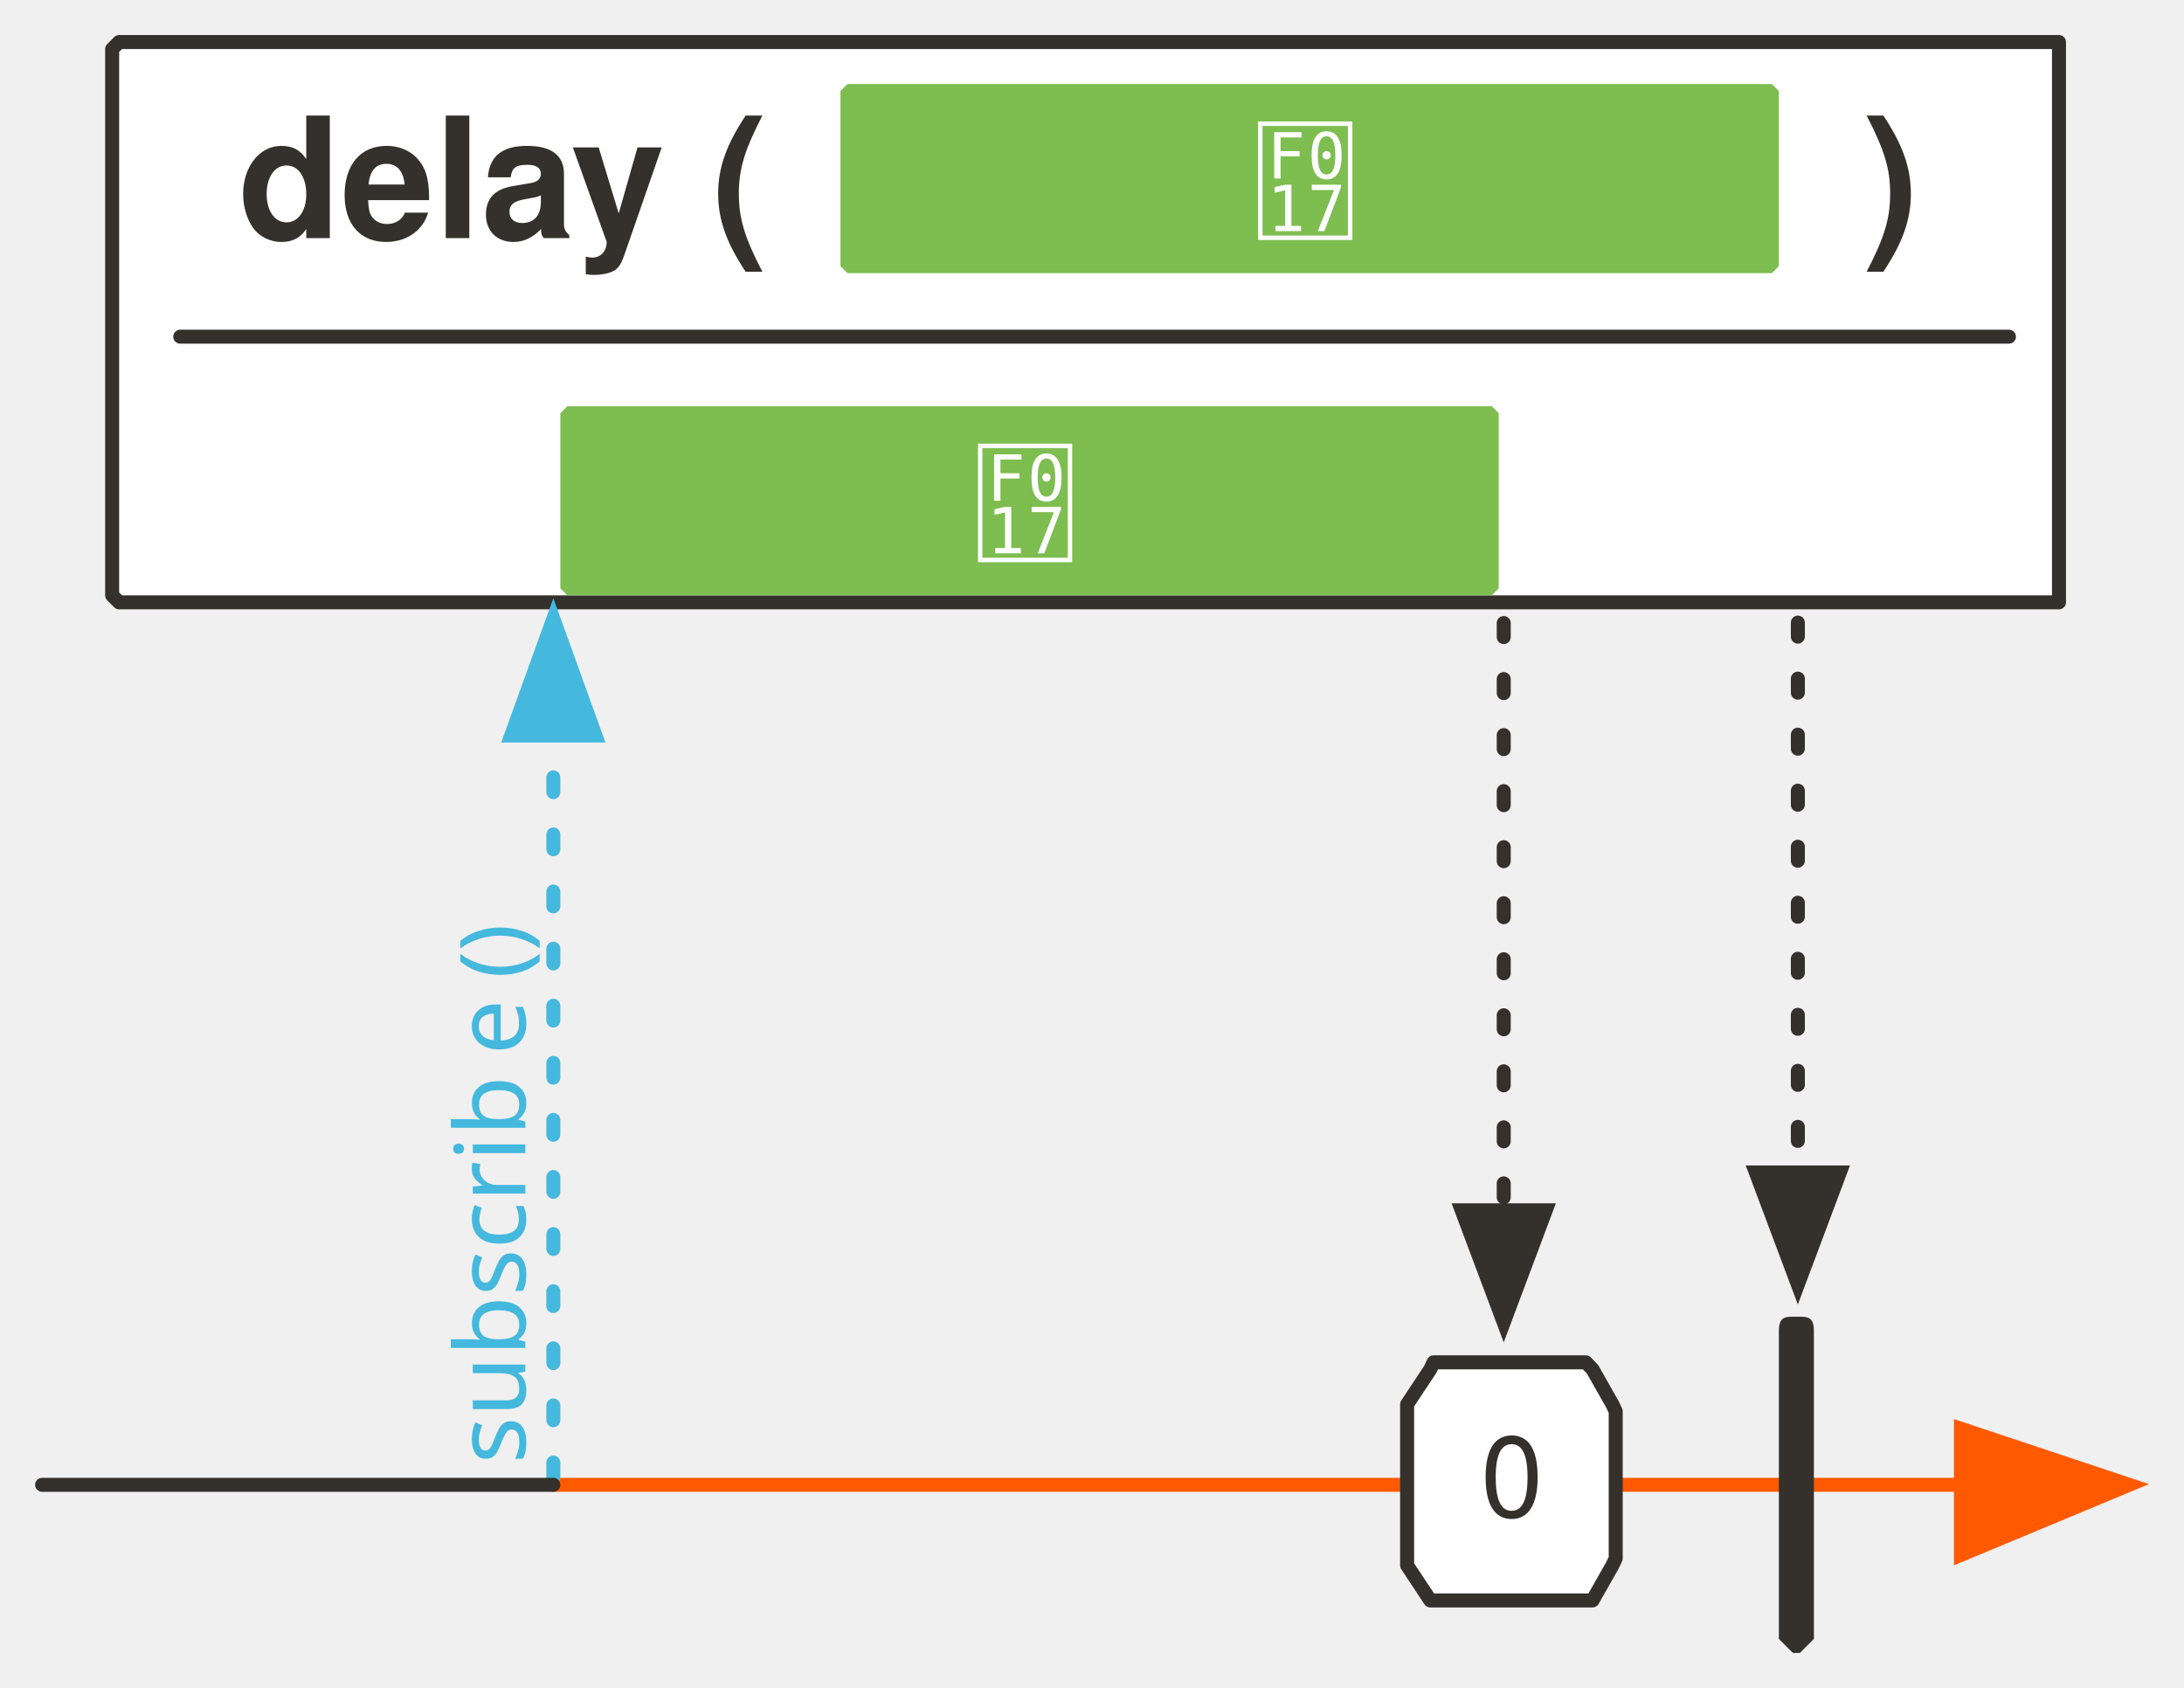
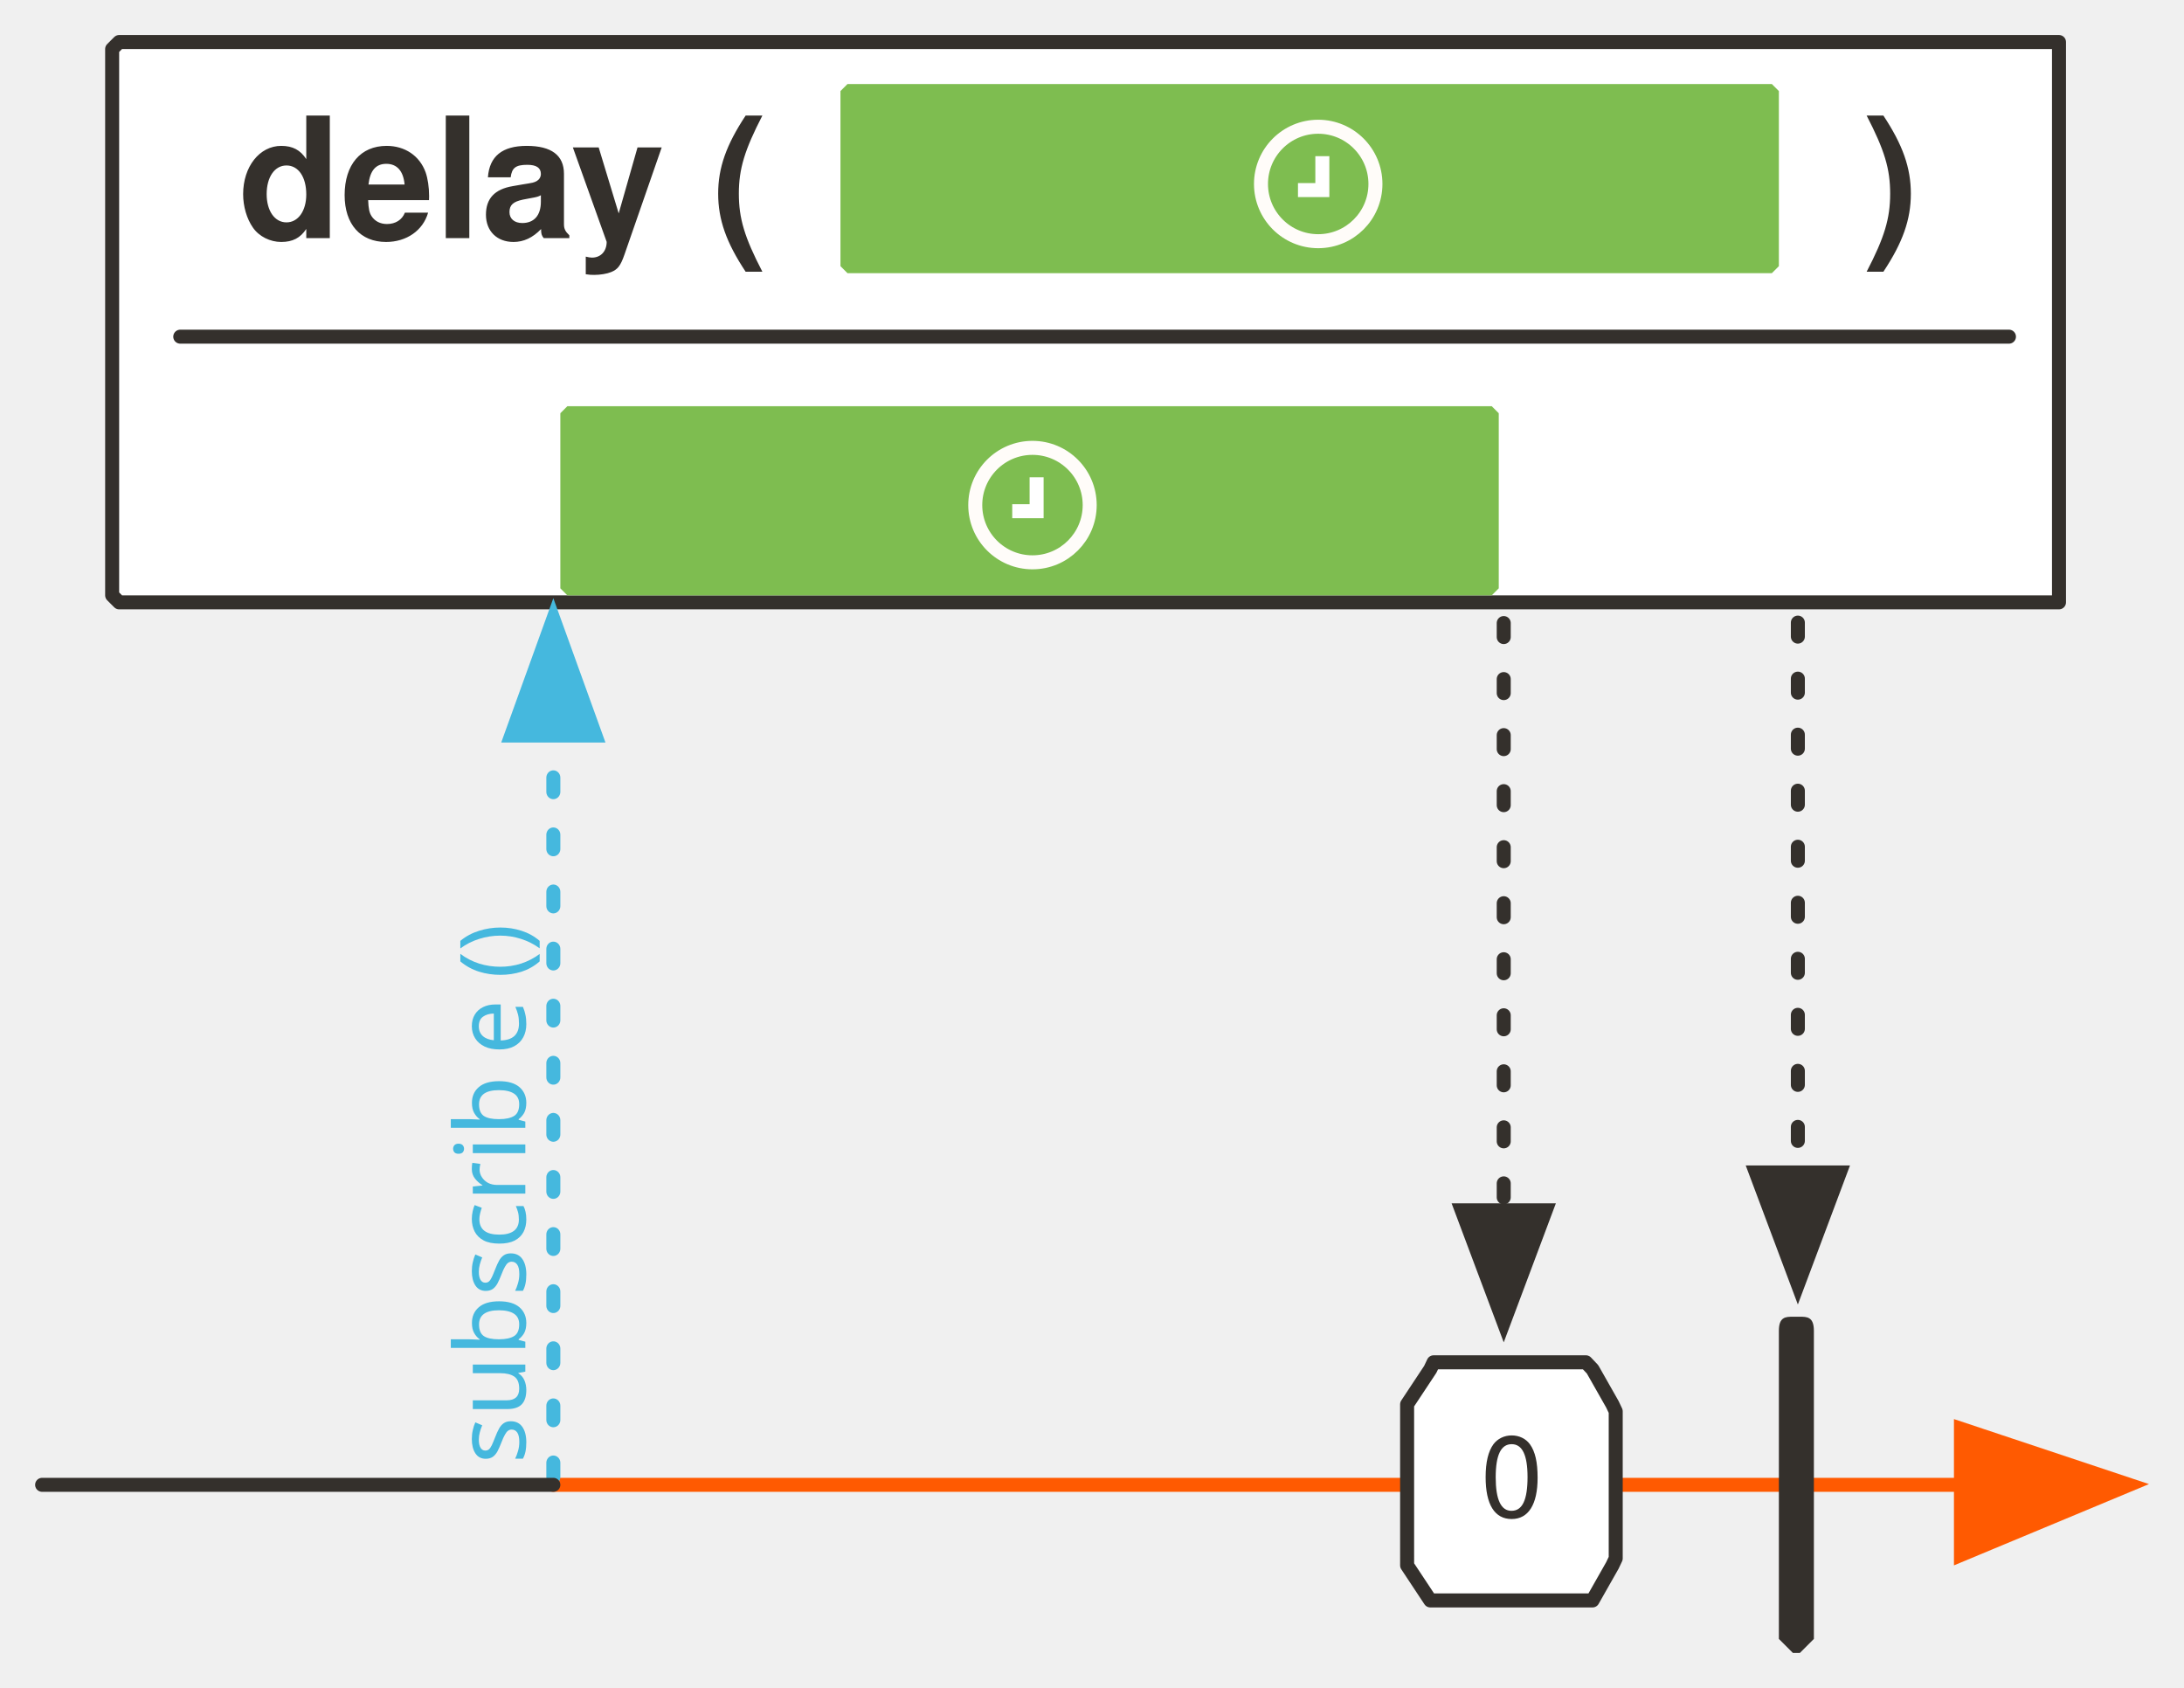
<svg xmlns="http://www.w3.org/2000/svg" version="1.1" viewBox="21 124 311.864 241" width="311.864" height="241" id="svg119">
  <defs id="defs27">
    <marker orient="auto" refY="0" refX="0" id="TriangleOutL" overflow="visible" style="overflow:visible">
      <path id="path1062" d="M 5,0 -2,4 V -4 Z" style="fill:#000000;fill-opacity:1;fill-rule:evenodd;stroke:#000000;stroke-width:1;stroke-opacity:1" />
    </marker>
    <marker orient="auto" refY="0" refX="0" id="Arrow1Lend" overflow="visible" style="overflow:visible">
      <path id="path923" d="M -10,0 -14,4 0,0 -14,-4 Z" style="fill:#000000;fill-opacity:1;fill-rule:evenodd;stroke:#000000;stroke-width:1;stroke-opacity:1" />
    </marker>
    <font-face font-family="'Tahoma','Nimbus Sans L'" font-size="24" panose-1="2 11 9 2 3 0 4 2 2 3" units-per-em="1000" underline-position="-75" underline-thickness="50" slope="0" x-height="501" cap-height="682" ascent="923" descent="-235" font-weight="700" id="font-face2" stemv="0" stemh="0" accent-height="0" ideographic="0" alphabetic="0" mathematical="0" hanging="0" v-ideographic="0" v-alphabetic="0" v-mathematical="0" v-hanging="0" strikethrough-position="0" strikethrough-thickness="0" overline-position="0" overline-thickness="0">
      <font-face-src>
        <font-face-name name="Tahoma-Bold" />
      </font-face-src>
    </font-face>
    <marker orient="auto" overflow="visible" markerUnits="strokeWidth" id="FilledArrow_Marker" stroke-miterlimit="10" viewBox="-1 -6 14 12" markerWidth="14" markerHeight="12" style="color:#ff5a01;overflow:visible;stroke-linejoin:miter;stroke-miterlimit:10">
      <g id="g6">
        <path d="M 12,0 0,-4 v 9 z" id="path4" style="fill:currentColor;stroke:currentColor;stroke-width:1" />
      </g>
    </marker>
    <font-face font-family="'Tahoma','Nimbus Sans L'" font-size="16" panose-1="2 0 8 3 0 0 0 9 0 4" units-per-em="1000" underline-position="-100" underline-thickness="50" slope="0" x-height="517" cap-height="714" ascent="975" descent="-217" font-weight="700" id="font-face9" stemv="0" stemh="0" accent-height="0" ideographic="0" alphabetic="0" mathematical="0" hanging="0" v-ideographic="0" v-alphabetic="0" v-mathematical="0" v-hanging="0" strikethrough-position="0" strikethrough-thickness="0" overline-position="0" overline-thickness="0">
      <font-face-src>
        <font-face-name name="Tahoma-Bold" />
      </font-face-src>
    </font-face>
    <marker orient="auto" overflow="visible" markerUnits="strokeWidth" id="FilledArrow_Marker_2" stroke-miterlimit="10" viewBox="-1 -5 11 10" markerWidth="11" markerHeight="10" style="color:#ff5a01;overflow:visible;stroke-linejoin:miter;stroke-miterlimit:10">
      <g id="g13">
        <path d="M 8,0 0,-3 v 6 z" id="path11" style="fill:currentColor;stroke:currentColor;stroke-width:1" />
      </g>
    </marker>
    <font-face font-family="FontAwesome" font-size="20" units-per-em="1000" underline-position="-71" underline-thickness="71" slope="0" x-height="571" cap-height="762" ascent="857" descent="-143" font-weight="400" id="font-face16" stemv="0" stemh="0" accent-height="0" ideographic="0" alphabetic="0" mathematical="0" hanging="0" v-ideographic="0" v-alphabetic="0" v-mathematical="0" v-hanging="0" strikethrough-position="0" strikethrough-thickness="0" overline-position="0" overline-thickness="0">
      <font-face-src>
        <font-face-name name="FontAwesome" />
      </font-face-src>
    </font-face>
    <marker orient="auto" overflow="visible" markerUnits="strokeWidth" id="FilledArrow_Marker_3" stroke-miterlimit="10" viewBox="-1 -5 11 10" markerWidth="11" markerHeight="10" style="color:#45b8de;overflow:visible;stroke-linejoin:miter;stroke-miterlimit:10">
      <g id="g20">
        <path d="M 8,0 0,-3 v 6 z" id="path18" style="fill:currentColor;stroke:currentColor;stroke-width:1" />
      </g>
    </marker>
    <font-face font-family="'Tahoma','Nimbus Sans L'" font-size="14" panose-1="2 11 5 2 2 1 4 2 2 3" units-per-em="1000" underline-position="-75" underline-thickness="50" slope="0" x-height="450" cap-height="687" ascent="918" descent="-230" font-weight="400" id="font-face23" stemv="0" stemh="0" accent-height="0" ideographic="0" alphabetic="0" mathematical="0" hanging="0" v-ideographic="0" v-alphabetic="0" v-mathematical="0" v-hanging="0" strikethrough-position="0" strikethrough-thickness="0" overline-position="0" overline-thickness="0">
      <font-face-src>
        <font-face-name name="Tahoma" />
      </font-face-src>
    </font-face>
    <font-face font-family="'Tahoma','Nimbus Sans L'" font-size="13" panose-1="2 11 5 2 2 1 4 2 2 3" units-per-em="1000" underline-position="-75" underline-thickness="50" slope="0" x-height="450" cap-height="687" ascent="918" descent="-230" font-weight="400" id="font-face25" stemv="0" stemh="0" accent-height="0" ideographic="0" alphabetic="0" mathematical="0" hanging="0" v-ideographic="0" v-alphabetic="0" v-mathematical="0" v-hanging="0" strikethrough-position="0" strikethrough-thickness="0" overline-position="0" overline-thickness="0">
      <font-face-src>
        <font-face-name name="Tahoma" />
      </font-face-src>
    </font-face>
    <marker orient="auto" overflow="visible" markerUnits="strokeWidth" id="FilledArrow_Marker-3" stroke-miterlimit="10" viewBox="-1 -6 14 12" markerWidth="14" markerHeight="12" style="color:#34302c;overflow:visible;stroke-linejoin:miter;stroke-miterlimit:10">
      <g id="g4">
        <path d="M 12,0 0,-4 v 9 z" id="path2" style="fill:currentColor;stroke:currentColor;stroke-width:1" />
      </g>
    </marker>
    <marker orient="auto" overflow="visible" markerUnits="strokeWidth" id="FilledArrow_Marker_2-6" stroke-miterlimit="10" viewBox="-1 -5 11 10" markerWidth="11" markerHeight="10" style="color:#34302c;overflow:visible;stroke-linejoin:miter;stroke-miterlimit:10">
      <g id="g13-7">
        <path d="M 8,0 0,-3 v 6 z" id="path11-5" style="fill:currentColor;stroke:currentColor;stroke-width:1" />
      </g>
    </marker>
    <marker orient="auto" overflow="visible" markerUnits="strokeWidth" id="FilledArrow_Marker_2-6-3" stroke-miterlimit="10" viewBox="-1 -5 11 10" markerWidth="11" markerHeight="10" style="color:#34302c;overflow:visible;stroke-linejoin:miter;stroke-miterlimit:10">
      <g id="g13-7-6">
        <path d="M 8,0 0,-3 v 6 z" id="path11-5-7" style="fill:currentColor;stroke:currentColor;stroke-width:1" />
      </g>
    </marker>
    <marker orient="auto" overflow="visible" markerUnits="strokeWidth" id="FilledArrow_Marker_3-3" stroke-miterlimit="10" viewBox="-1 -5 11 10" markerWidth="11" markerHeight="10" style="color:#45b8de;overflow:visible;stroke-linejoin:miter;stroke-miterlimit:10">
      <g id="g20-6">
        <path d="M 8,0 0,-3 v 6 z" id="path18-7" style="fill:currentColor;stroke:currentColor;stroke-width:1" />
      </g>
    </marker>
    <marker style="color:#34302c;overflow:visible;stroke-linejoin:miter;stroke-miterlimit:10" orient="auto" overflow="visible" markerUnits="strokeWidth" id="FilledArrow_Marker_2-6-7" stroke-miterlimit="10" viewBox="-1 -5 11 10" markerWidth="11" markerHeight="10">
      <g id="g9-1">
        <path style="fill:currentColor;stroke:currentColor;stroke-width:1" d="M 8,0 0,-3 v 6 z" id="path7-1" />
      </g>
    </marker>
  </defs>
  <path d="M 38.014,130 H 315.014 v 80 H 38.014 l -1,-1 v -78 z" id="path37" style="fill:#ffffff;fill-opacity:1;stroke:#34302c;stroke-width:2;stroke-linecap:round;stroke-linejoin:round;stroke-dasharray:none;stroke-opacity:1" />
  <path id="line52" d="m 100.014,336 h 201" style="fill:none;fill-opacity:1;stroke:#ff5a01;stroke-width:2;stroke-linecap:round;stroke-linejoin:round;stroke-dasharray:none;stroke-opacity:1;marker-end:url(#FilledArrow_Marker)" />
  <path id="path114" d="m 277.014,312 h 1 c 1,0 2,0 2,2 v 44 l -2,2 h -1 l -2,-2 v -44 c 0,-2 1,-2 2,-2 z" style="fill:#34302c;fill-opacity:1;stroke:none;stroke-dasharray:none;stroke-opacity:1" />
  <g transform="matrix(1,0,0,1.03837,47.01424,-14)" id="Line_7" style="fill:none;fill-opacity:1;stroke:none;stroke-width:1;stroke-dasharray:none;stroke-opacity:1">
    <path id="line98" d="M 53,336 V 234" style="stroke:#45b8de;stroke-width:2;stroke-linecap:round;stroke-linejoin:round;stroke-dasharray:1.963, 5.888;marker-end:url(#FilledArrow_Marker_3-3)" />
  </g>
  <g id="Graphic_5" transform="translate(47.01424,23)" style="fill:none;fill-opacity:1;stroke:none;stroke-dasharray:none;stroke-opacity:1">
    <text transform="rotate(-90,173,137)" id="text108" style="fill:#45b8de">
      <tspan font-size="14" font-weight="400" x="0" y="13" id="tspan102" style="font-weight:400;font-size:14px;font-family:'Gill Sans';fill:#45b8de">subscrib</tspan>
      <tspan font-size="14" font-weight="400" y="13" id="tspan104" style="font-weight:400;font-size:14px;font-family:'Gill Sans';fill:#45b8de">e</tspan>
      <tspan font-size="13" font-weight="400" y="13" id="tspan106" style="font-weight:400;font-size:13px;font-family:'Gill Sans';fill:#45b8de">()</tspan>
    </text>
  </g>
  <text id="text41" x="-42.986" y="136" style="fill:#34302c;fill-opacity:1;stroke:none;stroke-dasharray:none;stroke-opacity:1">
    <tspan font-size="24" font-weight="700" x="55.014" y="158" id="tspan39" style="font-weight:700;font-size:24px;font-family:Tahoma, 'Nimbus Sans L';fill:#34302c">delay (</tspan>
  </text>
  <text y="136" x="189.014" id="text912" style="fill:#34302c;fill-opacity:1;stroke:none;stroke-dasharray:none;stroke-opacity:1">
    <tspan id="tspan910" y="158" x="287.014" font-weight="700" font-size="24" style="font-weight:700;font-size:24px;font-family:Tahoma, 'Nimbus Sans L';fill:#34302c">)</tspan>
  </text>
  <path id="path117" d="m 142.014,136 h 132 l 1,1 v 25 l -1,1 h -132 l -1,-1 v -25 z" style="fill:#7ebd50;fill-opacity:1;stroke:none;stroke-width:2;stroke-linecap:round;stroke-linejoin:round;stroke-dasharray:2, 6;stroke-opacity:1" />
-   <text id="text121" x="146.014" y="140" style="fill:#ffffff;fill-opacity:1;stroke:none;stroke-dasharray:none;stroke-opacity:1">
-     <tspan id="tspan119" y="157" x="200.014" font-weight="400" font-size="20" style="font-weight:400;font-size:20px;font-family:FontAwesome;fill:#ffffff;fill-opacity:1"></tspan>
-   </text>
  <path d="m 102.014,182 h 132 l 1,1 v 25 l -1,1 h -132 l -1,-1 v -25 z" id="path1069" style="fill:#7ebd50;fill-opacity:1;stroke:none;stroke-width:2;stroke-linecap:round;stroke-linejoin:round;stroke-dasharray:2, 6;stroke-opacity:1" />
-   <text y="186" x="106.014" id="text1073" style="fill:#ffffff;fill-opacity:1;stroke:none;stroke-dasharray:none;stroke-opacity:1">
-     <tspan font-size="20" font-weight="400" x="160.014" y="203" id="tspan1071" style="font-weight:400;font-size:20px;font-family:FontAwesome;fill:#ffffff;fill-opacity:1"></tspan>
-   </text>
  <path id="line1075" d="M 27.014,336 H 100.014" style="fill:none;fill-opacity:1;stroke:#34302c;stroke-width:2;stroke-linecap:round;stroke-linejoin:round;stroke-dasharray:none;stroke-opacity:1" />
  <path d="m 221.928,324.506 3.31,-5 0.473,-1 h 21.749 l 0.946,1 2.837,5 0.473,1 v 21 l -0.473,1 -2.837,5 h -23.167 l -3.31,-5 z" id="path1173" style="fill:#ffffff;fill-opacity:1;stroke:#34302c;stroke-width:2;stroke-linecap:round;stroke-linejoin:round;stroke-dasharray:none;stroke-opacity:1" />
  <text y="325.506" x="221.454" id="text1177" style="font-size:12px;fill:#34302c;fill-opacity:1;stroke:none;stroke-width:1;stroke-dasharray:none;stroke-opacity:1">
    <tspan font-size="16" font-weight="400" x="232.454" y="340.506" id="tspan1175" style="font-weight:400;font-size:16px;font-family:Tahoma, 'Nimbus Sans L';fill:#34302c;fill-opacity:1;stroke-width:1">0</tspan>
  </text>
  <path style="fill:none;fill-opacity:1;stroke:#34302c;stroke-width:2;stroke-linecap:round;stroke-linejoin:round;stroke-dasharray:2, 6;stroke-opacity:1;marker-end:url(#FilledArrow_Marker_2-6-7)" id="line56-7" d="M 235.725,212.958 V 296.81" />
  <path d="M 277.725,212.894 V 291.404" id="path133270" style="fill:none;fill-opacity:1;stroke:#34302c;stroke-width:2;stroke-linecap:round;stroke-linejoin:round;stroke-dasharray:2, 6;stroke-opacity:1;marker-end:url(#FilledArrow_Marker_2-6-7)" />
  <path style="fill:none;fill-opacity:1;stroke:#34302c;stroke-width:2;stroke-linecap:round;stroke-linejoin:round;stroke-dasharray:none;stroke-opacity:1" id="path69000" d="M 46.74,172.068 H 307.868" />
+   <g transform="translate(111.8236,-69.71156)" id="g21906">
+     <circle r="8.171" cy="219.978" cx="97.41" id="path21883" style="opacity:1;fill:none;fill-opacity:1;stroke:#fffcf9;stroke-width:2;stroke-linecap:round;stroke-linejoin:round;stroke-miterlimit:4;stroke-dasharray:none;stroke-dashoffset:0;stroke-opacity:1" />
+     <path id="path21885" d="m 98,216.009 v 4.842 h -3.48 v 0" style="fill:none;fill-rule:evenodd;stroke:#ffffff;stroke-width:2;stroke-linecap:butt;stroke-linejoin:miter;stroke-miterlimit:4;stroke-dasharray:none;stroke-opacity:1" />
+   </g>
+   <g transform="translate(71.02212,-23.8625)" id="g21906-9">
+     <circle r="8.171" cy="219.978" cx="97.41" id="path21883-3" style="opacity:1;fill:none;fill-opacity:1;stroke:#fffcf9;stroke-width:2;stroke-linecap:round;stroke-linejoin:round;stroke-miterlimit:4;stroke-dasharray:none;stroke-dashoffset:0;stroke-opacity:1" />
+     <path id="path21885-0" d="m 98,216.009 v 4.842 h -3.48 v 0" style="fill:none;fill-rule:evenodd;stroke:#ffffff;stroke-width:2;stroke-linecap:butt;stroke-linejoin:miter;stroke-miterlimit:4;stroke-dasharray:none;stroke-opacity:1" />
+   </g>
</svg>
